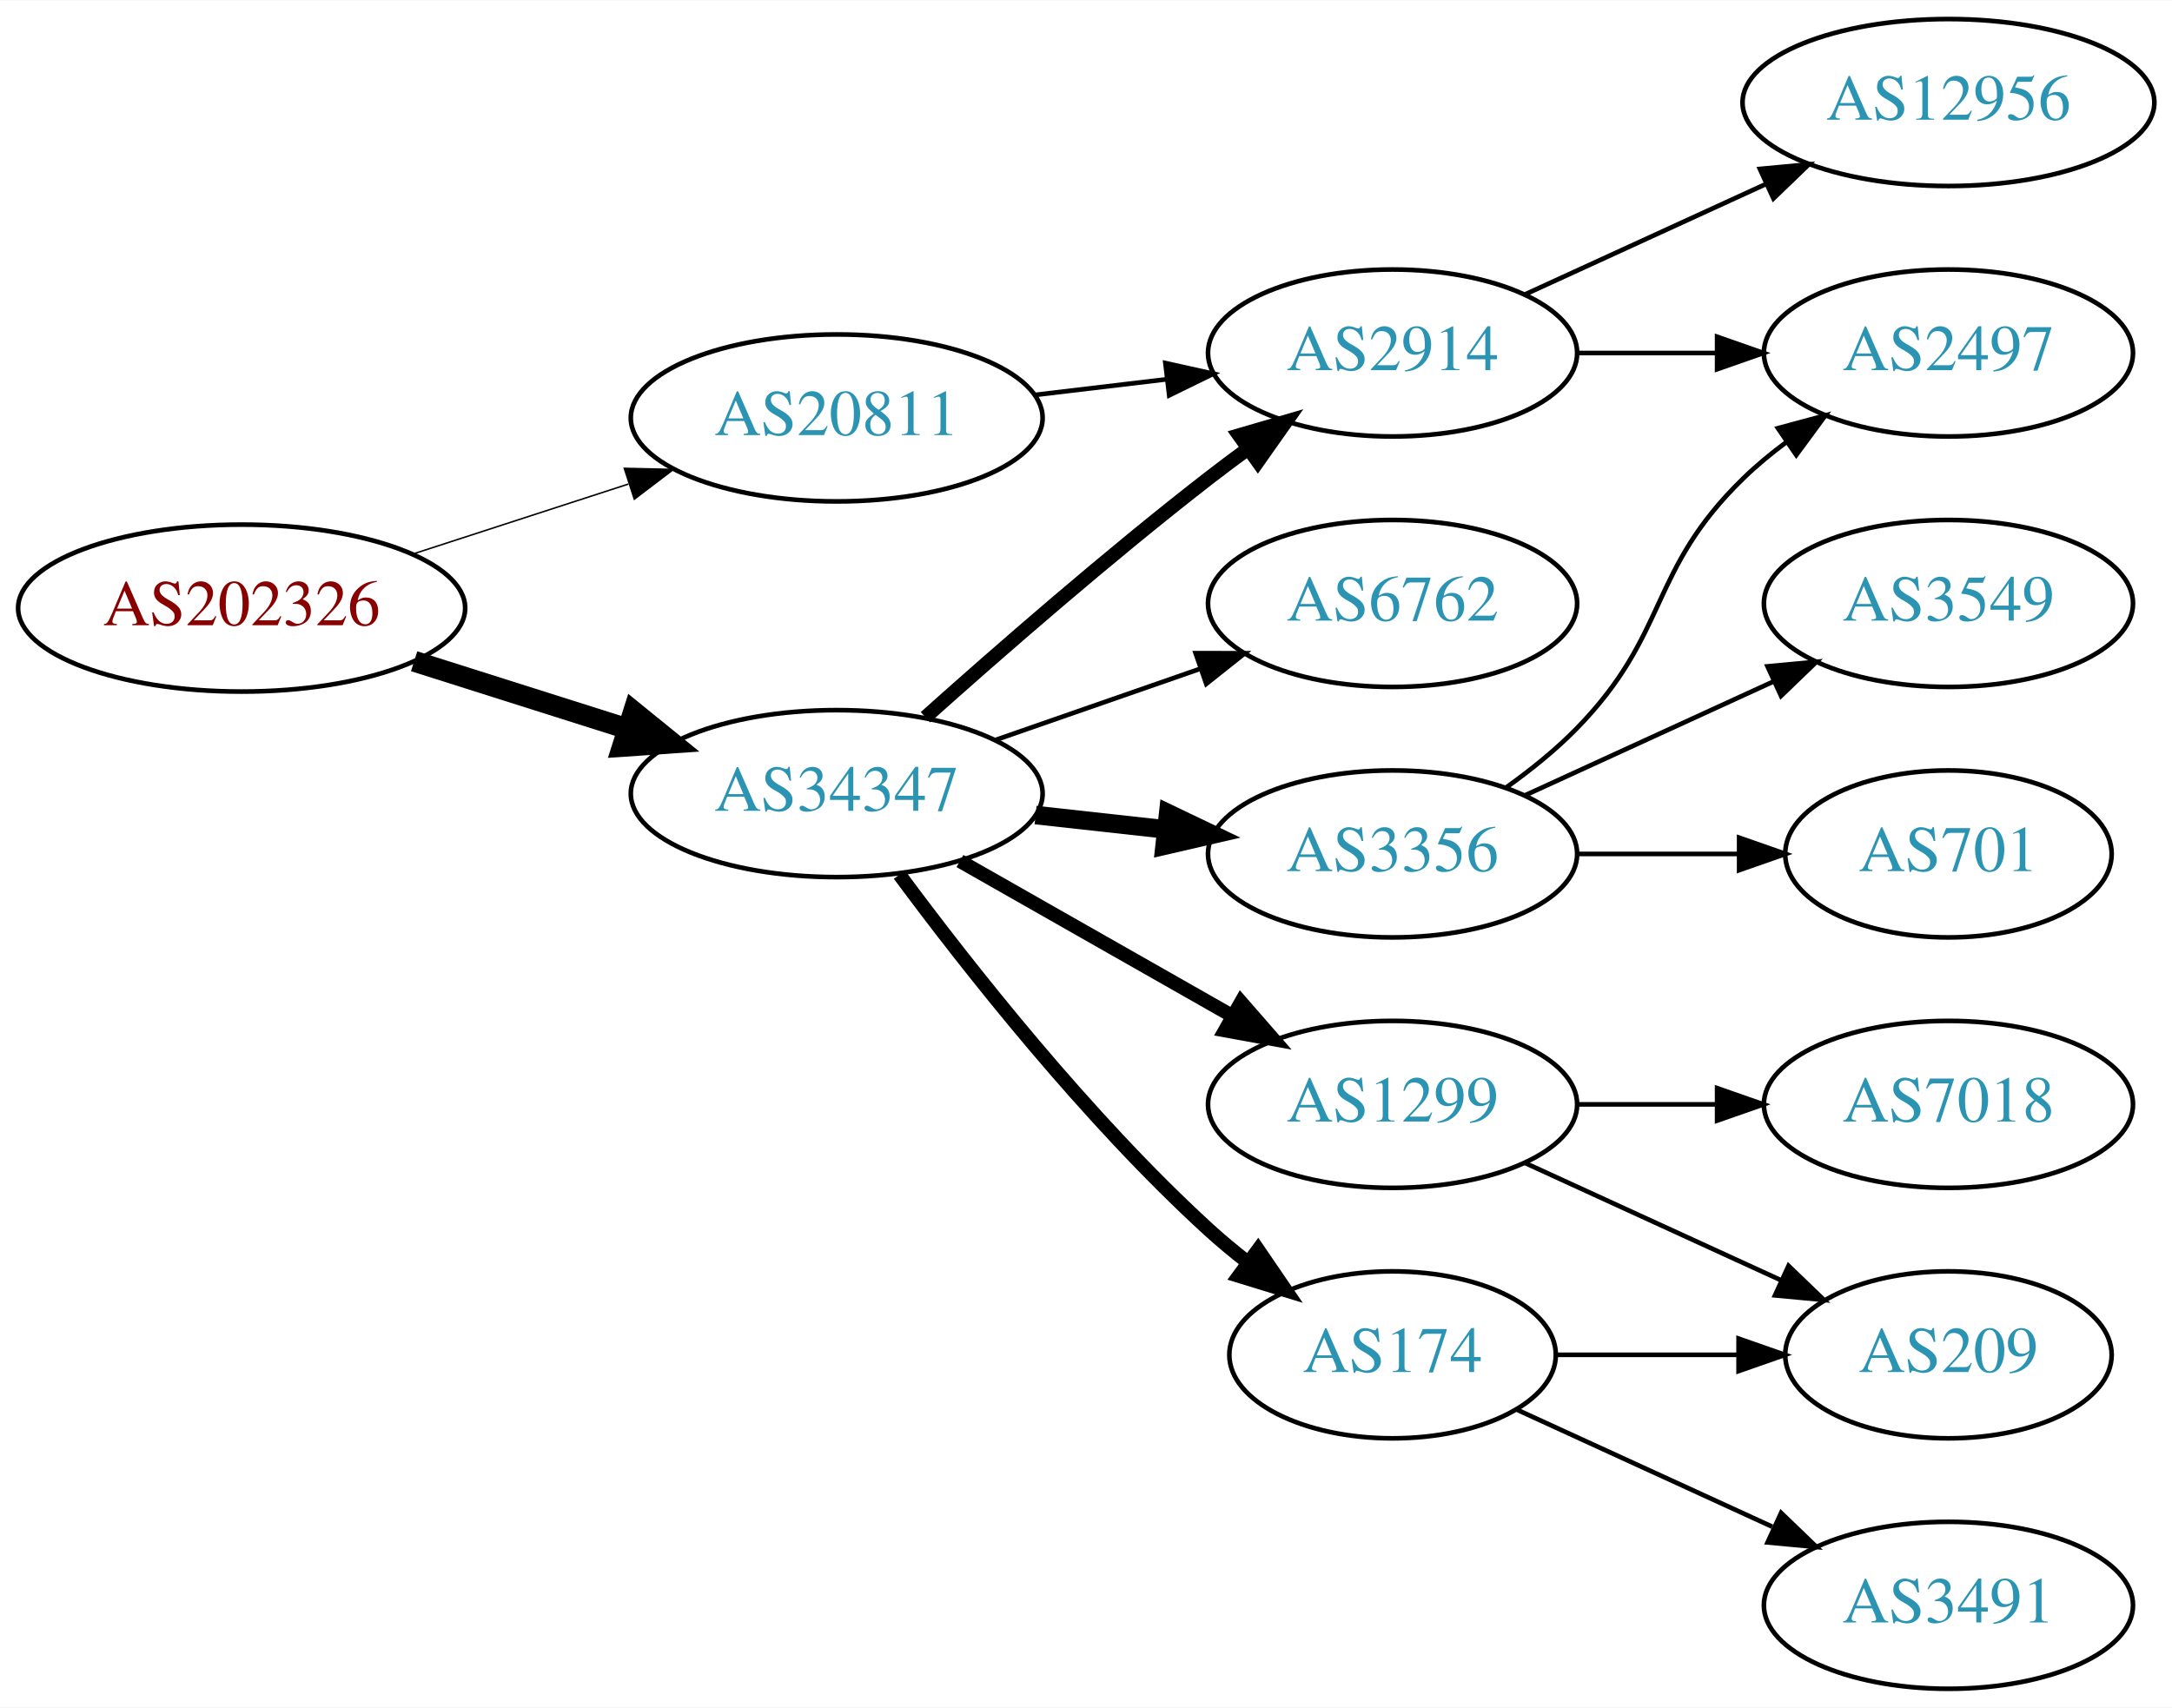
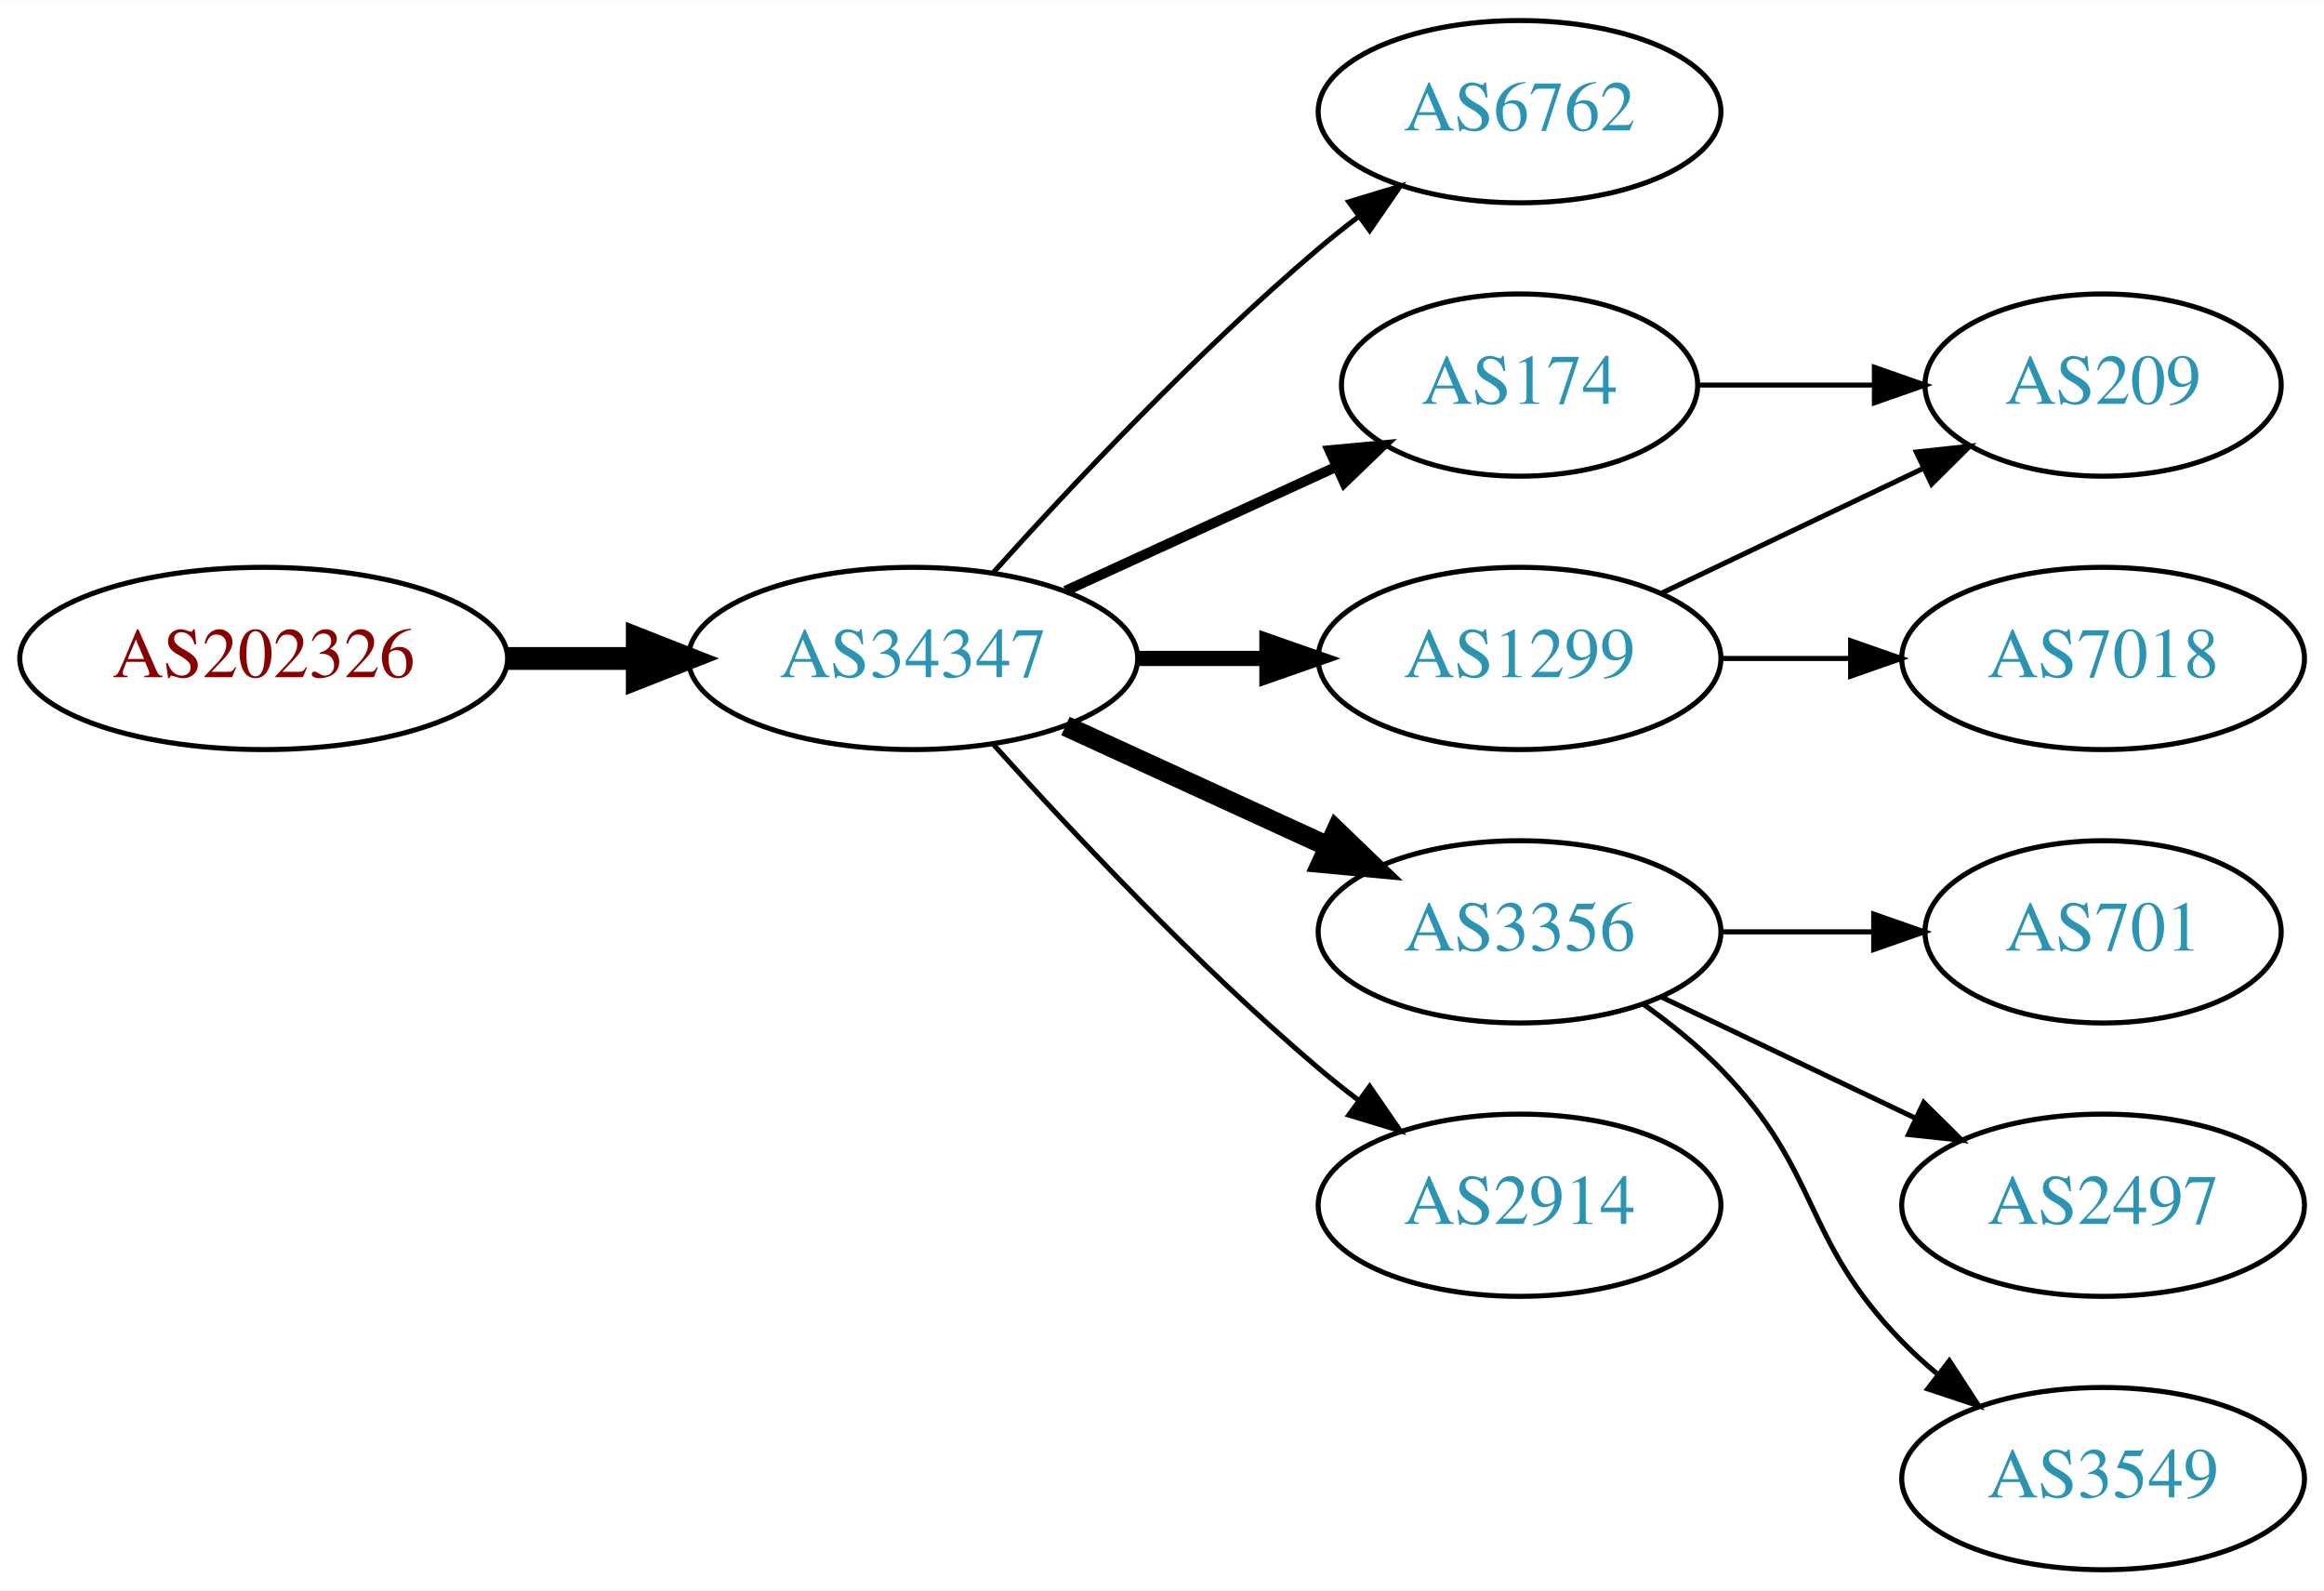
- <svg xmlns="http://www.w3.org/2000/svg" xmlns:xlink="http://www.w3.org/1999/xlink" width="468pt" height="368pt" viewBox="0.00 0.00 468.27 368.00">
-   <g id="graph0" class="graph" transform="scale(1 1) rotate(0) translate(4 364)">
-     <polygon fill="white" stroke="none" points="-4,4 -4,-364 464.269,-364 464.269,4 -4,4" />
+ <svg xmlns="http://www.w3.org/2000/svg" xmlns:xlink="http://www.w3.org/1999/xlink" width="459pt" height="314pt" viewBox="0.00 0.00 459.17 314.00">
+   <g id="graph0" class="graph" transform="scale(1 1) rotate(0) translate(4 310)">
+     <polygon fill="white" stroke="none" points="-4,4 -4,-310 455.17,-310 455.17,4 -4,4" />
    <g id="node1" class="node">
      <g id="a_node1">
        <a xlink:href="/asn/202326" xlink:title="AS202326 ~ odissea [AT]">
-           <ellipse fill="#ffffff" stroke="black" cx="48.096" cy="-233" rx="48.192" ry="18" />
-           <text text-anchor="middle" x="48.096" y="-229.3" font-family="Times,serif" font-size="14.00" fill="#880000">AS202326</text>
+           <ellipse fill="#ffffff" stroke="black" cx="48.096" cy="-180" rx="48.192" ry="18" />
+           <text text-anchor="middle" x="48.096" y="-176.3" font-family="Times,serif" font-size="14.00" fill="#880000">AS202326</text>
        </a>
      </g>
    </g>
    <g id="node2" class="node">
      <g id="a_node2">
-         <a xlink:href="/asn/20811" xlink:title="AS20811 ~ Brennercom S.p.A. [IT]">
-           <ellipse fill="#ffffff" stroke="black" cx="176.388" cy="-274" rx="44.393" ry="18" />
-           <text text-anchor="middle" x="176.388" y="-270.3" font-family="Times,serif" font-size="14.00" fill="#2c94b3">AS20811</text>
+         <a xlink:href="/asn/34347" xlink:title="AS34347 ~ HALLAG Kommunal GmbH [AT]">
+           <ellipse fill="#ffffff" stroke="black" cx="176.388" cy="-180" rx="44.393" ry="18" />
+           <text text-anchor="middle" x="176.388" y="-176.3" font-family="Times,serif" font-size="14.00" fill="#2c94b3">AS34347</text>
        </a>
      </g>
    </g>
    <g id="edge1" class="edge">
-       <path fill="none" stroke="black" stroke-width="0.321" d="M84.948,-244.639C99.425,-249.339 116.271,-254.808 131.474,-259.744" />
-       <polygon fill="black" stroke="black" stroke-width="0.321" points="130.593,-263.137 141.185,-262.896 132.755,-256.48 130.593,-263.137" />
+       <path fill="none" stroke="black" stroke-width="4.5" d="M96.481,-180C104.742,-180 113.386,-180 121.799,-180" />
+       <polygon fill="black" stroke="black" stroke-width="4.5" points="121.904,-183.938 131.904,-180 121.904,-176.063 121.904,-183.938" />
    </g>
    <g id="node3" class="node">
      <g id="a_node3">
-         <a xlink:href="/asn/34347" xlink:title="AS34347 ~ HALLAG Kommunal GmbH [AT]">
-           <ellipse fill="#ffffff" stroke="black" cx="176.388" cy="-193" rx="44.393" ry="18" />
-           <text text-anchor="middle" x="176.388" y="-189.3" font-family="Times,serif" font-size="14.00" fill="#2c94b3">AS34347</text>
+         <a xlink:href="/asn/6762" xlink:title="AS6762 ~ TELECOM ITALIA SPARKLE S.p.A. [IT]">
+           <ellipse fill="#ffffff" stroke="black" cx="296.23" cy="-288" rx="39.794" ry="18" />
+           <text text-anchor="middle" x="296.23" y="-284.3" font-family="Times,serif" font-size="14.00" fill="#2c94b3">AS6762</text>
        </a>
      </g>
    </g>
    <g id="edge2" class="edge">
-       <path fill="none" stroke="black" stroke-width="4.5" d="M85.286,-221.538C99.636,-216.993 116.272,-211.723 131.315,-206.959" />
-       <polygon fill="black" stroke="black" stroke-width="4.5" points="132.586,-210.687 140.93,-203.914 130.208,-203.179 132.586,-210.687" />
+       <path fill="none" stroke="black" d="M192.32,-197.044C207.646,-214.097 232.582,-240.65 256.584,-261 259.081,-263.117 261.741,-265.232 264.453,-267.293" />
+       <polygon fill="black" stroke="black" points="262.489,-270.194 272.629,-273.266 266.619,-264.541 262.489,-270.194" />
    </g>
    <g id="node4" class="node">
      <g id="a_node4">
-         <a xlink:href="/asn/2914" xlink:title="AS2914 ~ NTT America, Inc. [US]">
-           <ellipse fill="#ffffff" stroke="black" cx="296.23" cy="-288" rx="39.794" ry="18" />
-           <text text-anchor="middle" x="296.23" y="-284.3" font-family="Times,serif" font-size="14.00" fill="#2c94b3">AS2914</text>
+         <a xlink:href="/asn/1299" xlink:title="AS1299 ~ Telia Carrier [EU]">
+           <ellipse fill="#ffffff" stroke="black" cx="296.23" cy="-180" rx="39.794" ry="18" />
+           <text text-anchor="middle" x="296.23" y="-176.3" font-family="Times,serif" font-size="14.00" fill="#2c94b3">AS1299</text>
        </a>
      </g>
    </g>
    <g id="edge3" class="edge">
-       <path fill="none" stroke="black" d="M218.934,-278.936C228.18,-280.034 238.053,-281.207 247.525,-282.332" />
-       <polygon fill="black" stroke="black" points="247.253,-285.825 257.596,-283.529 248.079,-278.874 247.253,-285.825" />
-     </g>
-     <g id="edge7" class="edge">
-       <path fill="none" stroke="black" stroke-width="3" d="M195.514,-209.471C211.292,-223.585 234.96,-244.23 256.584,-261 259.318,-263.121 262.204,-265.278 265.116,-267.401" />
-       <polygon fill="black" stroke="black" stroke-width="3" points="263.117,-270.274 273.289,-273.236 267.184,-264.577 263.117,-270.274" />
+       <path fill="none" stroke="black" stroke-width="3" d="M220.599,-180C228.911,-180 237.674,-180 246.156,-180" />
+       <polygon fill="black" stroke="black" stroke-width="3" points="246.315,-183.5 256.315,-180 246.315,-176.5 246.315,-183.5" />
    </g>
    <g id="node5" class="node">
      <g id="a_node5">
-         <a xlink:href="/asn/1299" xlink:title="AS1299 ~ Telia Carrier [EU]">
+         <a xlink:href="/asn/3356" xlink:title="AS3356 ~ Level 3 Parent, LLC [US]">
          <ellipse fill="#ffffff" stroke="black" cx="296.23" cy="-126" rx="39.794" ry="18" />
-           <text text-anchor="middle" x="296.23" y="-122.3" font-family="Times,serif" font-size="14.00" fill="#2c94b3">AS1299</text>
+           <text text-anchor="middle" x="296.23" y="-122.3" font-family="Times,serif" font-size="14.00" fill="#2c94b3">AS3356</text>
        </a>
      </g>
    </g>
    <g id="edge4" class="edge">
-       <path fill="none" stroke="black" stroke-width="3" d="M202.958,-178.462C220.177,-168.672 243.062,-155.66 261.733,-145.045" />
-       <polygon fill="black" stroke="black" stroke-width="3" points="263.554,-148.036 270.517,-140.05 260.094,-141.95 263.554,-148.036" />
+       <path fill="none" stroke="black" stroke-width="4" d="M206.517,-166.652C222.128,-159.498 241.526,-150.609 258.198,-142.97" />
+       <polygon fill="black" stroke="black" stroke-width="4" points="260.017,-145.986 267.65,-138.638 257.101,-139.622 260.017,-145.986" />
    </g>
    <g id="node6" class="node">
      <g id="a_node6">
-         <a xlink:href="/asn/3356" xlink:title="AS3356 ~ Level 3 Parent, LLC [US]">
-           <ellipse fill="#ffffff" stroke="black" cx="296.23" cy="-180" rx="39.794" ry="18" />
-           <text text-anchor="middle" x="296.23" y="-176.3" font-family="Times,serif" font-size="14.00" fill="#2c94b3">AS3356</text>
+         <a xlink:href="/asn/174" xlink:title="AS174 ~ Cogent Communications [US]">
+           <ellipse fill="#ffffff" stroke="black" cx="296.23" cy="-234" rx="35.194" ry="18" />
+           <text text-anchor="middle" x="296.23" y="-230.3" font-family="Times,serif" font-size="14.00" fill="#2c94b3">AS174</text>
        </a>
      </g>
    </g>
    <g id="edge5" class="edge">
-       <path fill="none" stroke="black" stroke-width="4" d="M219.266,-188.38C228.303,-187.383 237.924,-186.322 247.175,-185.301" />
-       <polygon fill="black" stroke="black" stroke-width="4" points="247.856,-188.747 257.412,-184.172 247.089,-181.79 247.856,-188.747" />
+       <path fill="none" stroke="black" stroke-width="2" d="M206.517,-193.348C222.734,-200.78 243.038,-210.083 260.127,-217.914" />
+       <polygon fill="black" stroke="black" stroke-width="2" points="258.695,-221.108 269.244,-222.092 261.611,-214.744 258.695,-221.108" />
    </g>
    <g id="node7" class="node">
      <g id="a_node7">
-         <a xlink:href="/asn/174" xlink:title="AS174 ~ Cogent Communications [US]">
-           <ellipse fill="#ffffff" stroke="black" cx="296.23" cy="-72" rx="35.194" ry="18" />
-           <text text-anchor="middle" x="296.23" y="-68.3" font-family="Times,serif" font-size="14.00" fill="#2c94b3">AS174</text>
+         <a xlink:href="/asn/2914" xlink:title="AS2914 ~ NTT America, Inc. [US]">
+           <ellipse fill="#ffffff" stroke="black" cx="296.23" cy="-72" rx="39.794" ry="18" />
+           <text text-anchor="middle" x="296.23" y="-68.3" font-family="Times,serif" font-size="14.00" fill="#2c94b3">AS2914</text>
        </a>
      </g>
    </g>
    <g id="edge6" class="edge">
-       <path fill="none" stroke="black" stroke-width="3" d="M189.908,-175.531C204.587,-155.714 230.273,-123.036 256.584,-99 259.201,-96.609 262.039,-94.254 264.948,-91.992" />
-       <polygon fill="black" stroke="black" stroke-width="3" points="267.233,-94.655 273.21,-85.907 263.082,-89.019 267.233,-94.655" />
+       <path fill="none" stroke="black" d="M192.32,-162.956C207.646,-145.903 232.582,-119.35 256.584,-99 259.081,-96.883 261.741,-94.768 264.453,-92.707" />
+       <polygon fill="black" stroke="black" points="266.619,-95.459 272.629,-86.734 262.489,-89.806 266.619,-95.459" />
    </g>
    <g id="node8" class="node">
      <g id="a_node8">
-         <a xlink:href="/asn/6762" xlink:title="AS6762 ~ TELECOM ITALIA SPARKLE S.p.A. [IT]">
-           <ellipse fill="#ffffff" stroke="black" cx="296.23" cy="-234" rx="39.794" ry="18" />
-           <text text-anchor="middle" x="296.23" y="-230.3" font-family="Times,serif" font-size="14.00" fill="#2c94b3">AS6762</text>
+         <a xlink:href="/asn/209" xlink:title="AS209 ~ CenturyLink Communications, LLC [US]">
+           <ellipse fill="#ffffff" stroke="black" cx="411.523" cy="-234" rx="35.194" ry="18" />
+           <text text-anchor="middle" x="411.523" y="-230.3" font-family="Times,serif" font-size="14.00" fill="#2c94b3">AS209</text>
+         </a>
+       </g>
+     </g>
+     <g id="edge7" class="edge">
+       <path fill="none" stroke="black" d="M324.367,-192.934C339.798,-200.29 359.284,-209.577 375.819,-217.459" />
+       <polygon fill="black" stroke="black" points="374.628,-220.768 385.161,-221.911 377.64,-214.449 374.628,-220.768" />
+     </g>
+     <g id="node9" class="node">
+       <g id="a_node9">
+         <a xlink:href="/asn/7018" xlink:title="AS7018 ~ AT&amp;T Services, Inc. [US]">
+           <ellipse fill="#ffffff" stroke="black" cx="411.523" cy="-180" rx="39.794" ry="18" />
+           <text text-anchor="middle" x="411.523" y="-176.3" font-family="Times,serif" font-size="14.00" fill="#2c94b3">AS7018</text>
        </a>
      </g>
    </g>
    <g id="edge8" class="edge">
-       <path fill="none" stroke="black" d="M210.527,-204.53C224.244,-209.302 240.284,-214.883 254.693,-219.896" />
-       <polygon fill="black" stroke="black" points="253.765,-223.279 264.36,-223.26 256.065,-216.668 253.765,-223.279" />
+       <path fill="none" stroke="black" d="M335.902,-180C344.105,-180 352.869,-180 361.401,-180" />
+       <polygon fill="black" stroke="black" points="361.641,-183.5 371.641,-180 361.641,-176.5 361.641,-183.5" />
    </g>
-     <g id="node13" class="node">
-       <g id="a_node13">
-         <a xlink:href="/asn/2497" xlink:title="AS2497 ~ Internet Initiative Japan Inc. [JP]">
-           <ellipse fill="#ffffff" stroke="black" cx="416.073" cy="-288" rx="39.794" ry="18" />
-           <text text-anchor="middle" x="416.073" y="-284.3" font-family="Times,serif" font-size="14.00" fill="#2c94b3">AS2497</text>
-         </a>
-       </g>
-     </g>
-     <g id="edge14" class="edge">
-       <path fill="none" stroke="black" d="M336.143,-288C345.696,-288 356.046,-288 366.008,-288" />
-       <polygon fill="black" stroke="black" points="366.201,-291.5 376.201,-288 366.201,-284.5 366.201,-291.5" />
-     </g>
-     <g id="node14" class="node">
-       <g id="a_node14">
-         <a xlink:href="/asn/12956" xlink:title="AS12956 ~ TELXIUS [ES]">
-           <ellipse fill="#ffffff" stroke="black" cx="416.073" cy="-342" rx="44.393" ry="18" />
-           <text text-anchor="middle" x="416.073" y="-338.3" font-family="Times,serif" font-size="14.00" fill="#2c94b3">AS12956</text>
-         </a>
-       </g>
-     </g>
-     <g id="edge15" class="edge">
-       <path fill="none" stroke="black" d="M324.859,-300.661C340.357,-307.762 359.923,-316.728 376.87,-324.494" />
-       <polygon fill="black" stroke="black" points="375.424,-327.681 385.973,-328.665 378.34,-321.317 375.424,-327.681" />
-     </g>
-     <g id="node9" class="node">
-       <g id="a_node9">
-         <a xlink:href="/asn/7018" xlink:title="AS7018 ~ AT&amp;T Services, Inc. [US]">
-           <ellipse fill="#ffffff" stroke="black" cx="416.073" cy="-126" rx="39.794" ry="18" />
-           <text text-anchor="middle" x="416.073" y="-122.3" font-family="Times,serif" font-size="14.00" fill="#2c94b3">AS7018</text>
+     <g id="node10" class="node">
+       <g id="a_node10">
+         <a xlink:href="/asn/701" xlink:title="AS701 ~ UUNET [US]">
+           <ellipse fill="#ffffff" stroke="black" cx="411.523" cy="-126" rx="35.194" ry="18" />
+           <text text-anchor="middle" x="411.523" y="-122.3" font-family="Times,serif" font-size="14.00" fill="#2c94b3">AS701</text>
        </a>
      </g>
    </g>
    <g id="edge9" class="edge">
-       <path fill="none" stroke="black" d="M336.143,-126C345.696,-126 356.046,-126 366.008,-126" />
-       <polygon fill="black" stroke="black" points="366.201,-129.5 376.201,-126 366.201,-122.5 366.201,-129.5" />
+       <path fill="none" stroke="black" d="M335.902,-126C345.608,-126 356.098,-126 366.061,-126" />
+       <polygon fill="black" stroke="black" points="366.198,-129.5 376.198,-126 366.198,-122.5 366.198,-129.5" />
    </g>
-     <g id="node10" class="node">
-       <g id="a_node10">
-         <a xlink:href="/asn/209" xlink:title="AS209 ~ CenturyLink Communications, LLC [US]">
-           <ellipse fill="#ffffff" stroke="black" cx="416.073" cy="-72" rx="35.194" ry="18" />
-           <text text-anchor="middle" x="416.073" y="-68.3" font-family="Times,serif" font-size="14.00" fill="#2c94b3">AS209</text>
+     <g id="node11" class="node">
+       <g id="a_node11">
+         <a xlink:href="/asn/2497" xlink:title="AS2497 ~ Internet Initiative Japan Inc. [JP]">
+           <ellipse fill="#ffffff" stroke="black" cx="411.523" cy="-72" rx="39.794" ry="18" />
+           <text text-anchor="middle" x="411.523" y="-68.3" font-family="Times,serif" font-size="14.00" fill="#2c94b3">AS2497</text>
        </a>
      </g>
    </g>
    <g id="edge10" class="edge">
-       <path fill="none" stroke="black" d="M324.859,-113.339C341.275,-105.817 362.257,-96.202 379.854,-88.139" />
-       <polygon fill="black" stroke="black" points="381.598,-91.189 389.231,-83.842 378.682,-84.826 381.598,-91.189" />
+       <path fill="none" stroke="black" d="M324.367,-113.066C339.361,-105.919 358.182,-96.948 374.405,-89.215" />
+       <polygon fill="black" stroke="black" points="376.087,-92.291 383.608,-84.829 373.075,-85.972 376.087,-92.291" />
    </g>
-     <g id="node11" class="node">
-       <g id="a_node11">
-         <a xlink:href="/asn/701" xlink:title="AS701 ~ UUNET [US]">
-           <ellipse fill="#ffffff" stroke="black" cx="416.073" cy="-180" rx="35.194" ry="18" />
-           <text text-anchor="middle" x="416.073" y="-176.3" font-family="Times,serif" font-size="14.00" fill="#2c94b3">AS701</text>
+     <g id="node12" class="node">
+       <g id="a_node12">
+         <a xlink:href="/asn/3549" xlink:title="AS3549 ~ Level 3 Parent, LLC [US]">
+           <ellipse fill="#ffffff" stroke="black" cx="411.523" cy="-18" rx="39.794" ry="18" />
+           <text text-anchor="middle" x="411.523" y="-14.3" font-family="Times,serif" font-size="14.00" fill="#2c94b3">AS3549</text>
        </a>
      </g>
    </g>
    <g id="edge11" class="edge">
-       <path fill="none" stroke="black" d="M336.143,-180C347.23,-180 359.389,-180 370.771,-180" />
-       <polygon fill="black" stroke="black" points="370.953,-183.5 380.953,-180 370.953,-176.5 370.953,-183.5" />
-     </g>
-     <g id="node12" class="node">
-       <g id="a_node12">
-         <a xlink:href="/asn/3549" xlink:title="AS3549 ~ Level 3 Parent, LLC [US]">
-           <ellipse fill="#ffffff" stroke="black" cx="416.073" cy="-234" rx="39.794" ry="18" />
-           <text text-anchor="middle" x="416.073" y="-230.3" font-family="Times,serif" font-size="14.00" fill="#2c94b3">AS3549</text>
-         </a>
-       </g>
+       <path fill="none" stroke="black" d="M320.824,-111.611C326.08,-107.852 331.412,-103.563 335.877,-99 356.049,-78.383 351.704,-65.617 371.877,-45 373.969,-42.861 376.253,-40.782 378.63,-38.79" />
+       <polygon fill="black" stroke="black" points="381.148,-41.268 386.929,-32.389 376.873,-35.725 381.148,-41.268" />
    </g>
    <g id="edge12" class="edge">
-       <path fill="none" stroke="black" d="M324.859,-192.661C340.816,-199.973 361.087,-209.261 378.369,-217.181" />
-       <polygon fill="black" stroke="black" points="377.068,-220.435 387.617,-221.419 379.984,-214.071 377.068,-220.435" />
-     </g>
-     <g id="edge13" class="edge">
-       <path fill="none" stroke="black" d="M320.824,-194.389C326.08,-198.148 331.412,-202.437 335.877,-207 356.049,-227.617 351.183,-240.906 371.877,-261 374.722,-263.763 377.896,-266.386 381.196,-268.834" />
-       <polygon fill="black" stroke="black" points="379.312,-271.786 389.544,-274.538 383.261,-266.006 379.312,-271.786" />
-     </g>
-     <g id="edge16" class="edge">
-       <path fill="none" stroke="black" d="M331.632,-72C343.854,-72 357.789,-72 370.724,-72" />
-       <polygon fill="black" stroke="black" points="370.832,-75.5 380.832,-72 370.832,-68.5 370.832,-75.5" />
-     </g>
-     <g id="node15" class="node">
-       <g id="a_node15">
-         <a xlink:href="/asn/3491" xlink:title="AS3491 ~ PCCW Global, Inc. [US]">
-           <ellipse fill="#ffffff" stroke="black" cx="416.073" cy="-18" rx="39.794" ry="18" />
-           <text text-anchor="middle" x="416.073" y="-14.3" font-family="Times,serif" font-size="14.00" fill="#2c94b3">AS3491</text>
-         </a>
-       </g>
-     </g>
-     <g id="edge17" class="edge">
-       <path fill="none" stroke="black" d="M323.091,-60.15C339.212,-52.762 360.214,-43.138 378.079,-34.952" />
-       <polygon fill="black" stroke="black" points="379.998,-37.923 387.631,-30.575 377.082,-31.559 379.998,-37.923" />
+       <path fill="none" stroke="black" d="M331.529,-234C342.399,-234 354.577,-234 366.054,-234" />
+       <polygon fill="black" stroke="black" points="366.341,-237.5 376.341,-234 366.341,-230.5 366.341,-237.5" />
    </g>
  </g>
</svg>
